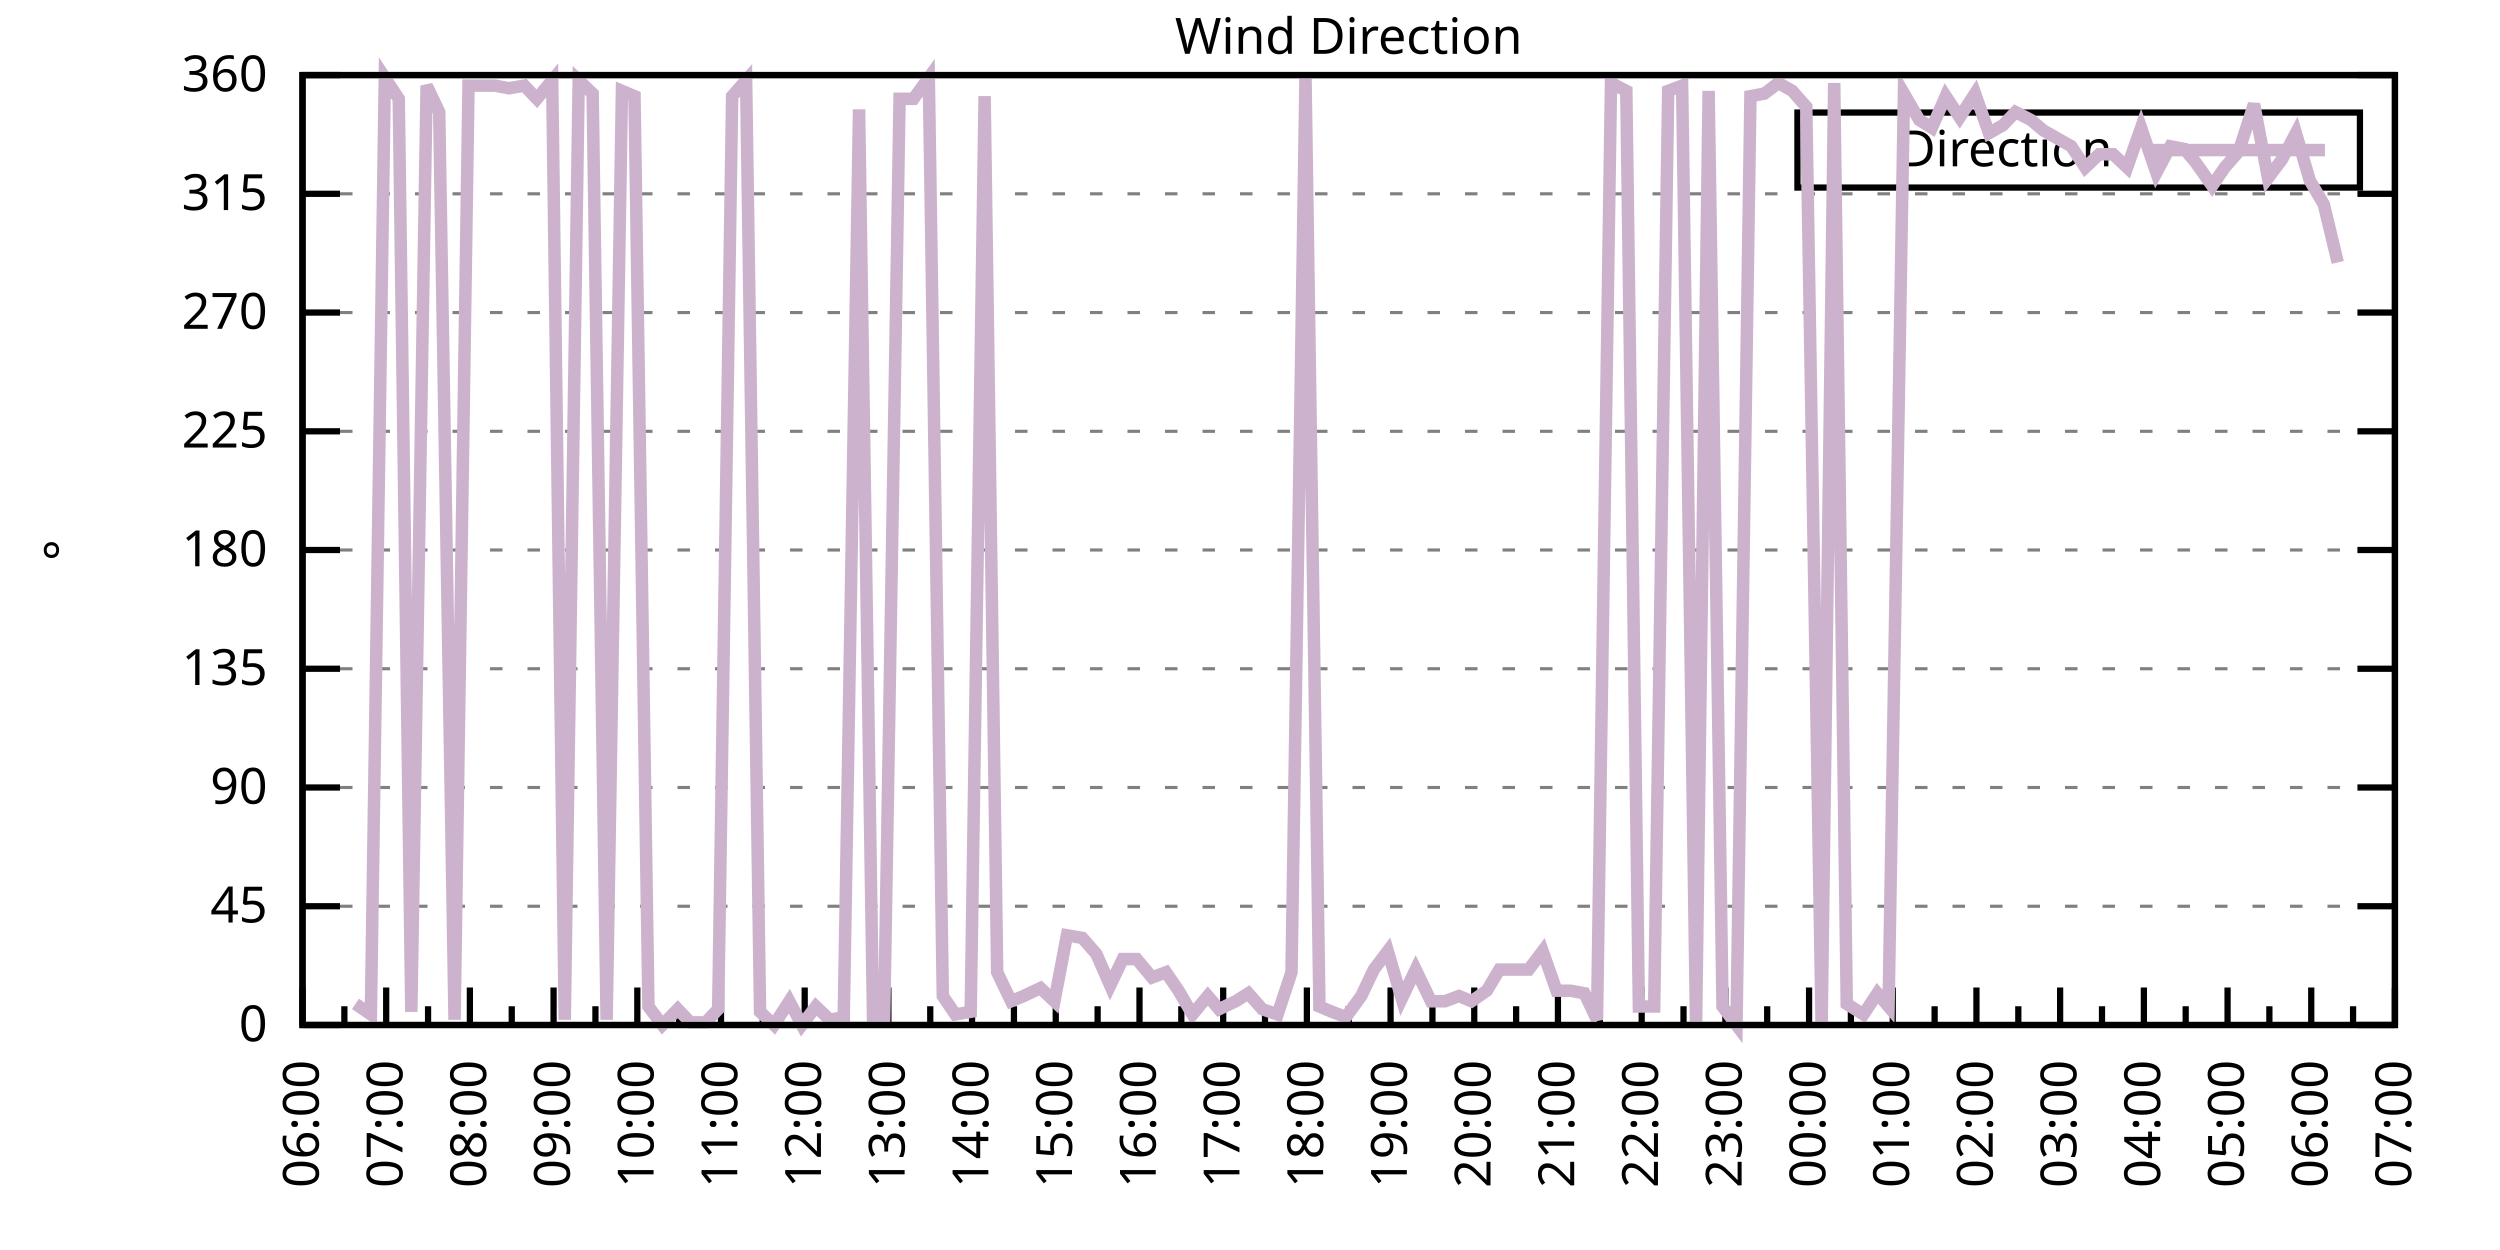
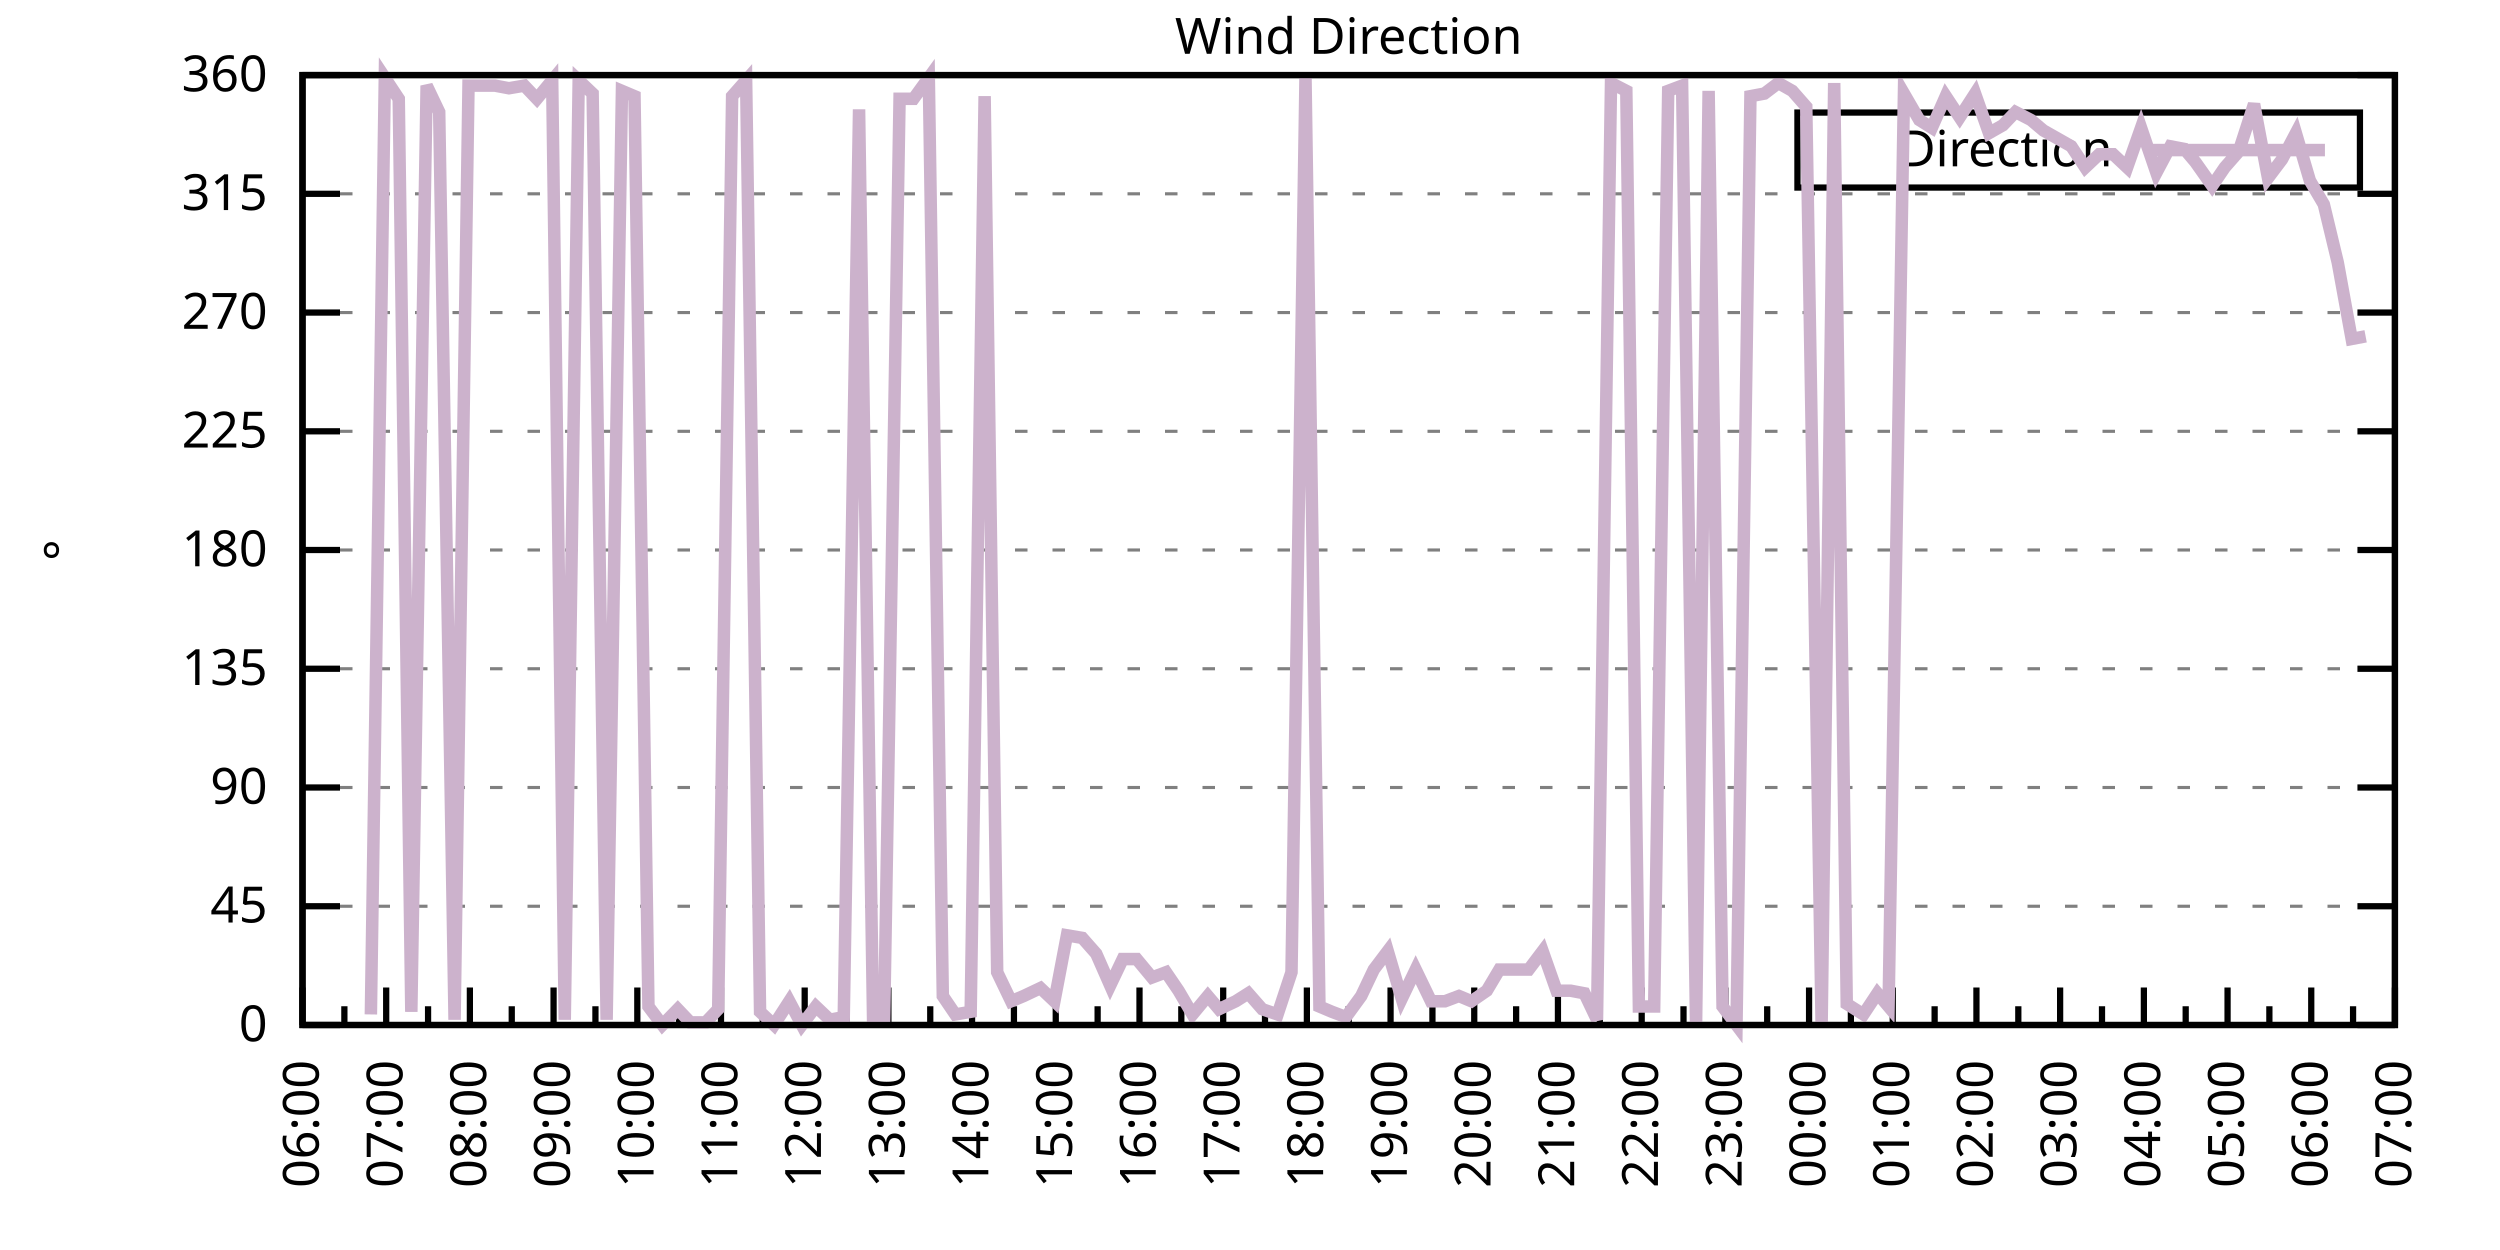
<svg xmlns="http://www.w3.org/2000/svg" xmlns:xlink="http://www.w3.org/1999/xlink" width="400" height="200" viewBox="0 0 400 200">
  <g id="gnuplot_canvas">
    <rect x="0" y="0" width="400" height="200" fill="none" />
    <defs>
      <circle id="gpDot" r="0.5" stroke-width="0.5" stroke="currentColor" />
      <path id="gpPt0" stroke-width="0.333" stroke="currentColor" d="M-1,0 h2 M0,-1 v2" />
      <path id="gpPt1" stroke-width="0.333" stroke="currentColor" d="M-1,-1 L1,1 M1,-1 L-1,1" />
      <path id="gpPt2" stroke-width="0.333" stroke="currentColor" d="M-1,0 L1,0 M0,-1 L0,1 M-1,-1 L1,1 M-1,1 L1,-1" />
      <rect id="gpPt3" stroke-width="0.333" stroke="currentColor" x="-1" y="-1" width="2" height="2" />
      <rect id="gpPt4" stroke-width="0.333" stroke="currentColor" fill="currentColor" x="-1" y="-1" width="2" height="2" />
      <circle id="gpPt5" stroke-width="0.333" stroke="currentColor" cx="0" cy="0" r="1" />
      <use xlink:href="#gpPt5" id="gpPt6" fill="currentColor" stroke="none" />
      <path id="gpPt7" stroke-width="0.333" stroke="currentColor" d="M0,-1.33 L-1.33,0.67 L1.33,0.67 z" />
      <use xlink:href="#gpPt7" id="gpPt8" fill="currentColor" stroke="none" />
      <use xlink:href="#gpPt7" id="gpPt9" stroke="currentColor" transform="rotate(180)" />
      <use xlink:href="#gpPt9" id="gpPt10" fill="currentColor" stroke="none" />
      <use xlink:href="#gpPt3" id="gpPt11" stroke="currentColor" transform="rotate(45)" />
      <use xlink:href="#gpPt11" id="gpPt12" fill="currentColor" stroke="none" />
      <path id="gpPt13" stroke-width="0.333" stroke="currentColor" d="M0,1.330 L1.265,0.411 L0.782,-1.067 L-0.782,-1.076 L-1.265,0.411 z" />
      <use xlink:href="#gpPt13" id="gpPt14" fill="currentColor" stroke="none" />
      <filter id="textbox" filterUnits="objectBoundingBox" x="0" y="0" height="1" width="1">
        <feFlood flood-color="white" flood-opacity="1" result="bgnd" />
        <feComposite in="SourceGraphic" in2="bgnd" operator="atop" />
      </filter>
      <filter id="greybox" filterUnits="objectBoundingBox" x="0" y="0" height="1" width="1">
        <feFlood flood-color="lightgrey" flood-opacity="1" result="grey" />
        <feComposite in="SourceGraphic" in2="grey" operator="atop" />
      </filter>
    </defs>
    <g fill="none" color="white" stroke="currentColor" stroke-width="1.00" stroke-linecap="butt" stroke-linejoin="miter">
</g>
    <g fill="none" color="black" stroke="currentColor" stroke-width="1.00" stroke-linecap="butt" stroke-linejoin="miter">
      <g stroke="none" shape-rendering="crispEdges">
        <polygon fill="rgb(255, 255, 255)" points="48.40,164.00 383.18,164.00 383.18,12.02 48.40,12.02 " />
      </g>
    </g>
    <g fill="none" color="black" stroke="currentColor" stroke-width="1.00" stroke-linecap="butt" stroke-linejoin="miter">
</g>
    <g fill="none" color="black" stroke="black" stroke-width="0.50" stroke-linecap="butt" stroke-linejoin="miter">
</g>
    <g fill="none" color="gray" stroke="currentColor" stroke-width="0.50" stroke-linecap="butt" stroke-linejoin="miter">
      <path stroke="gray" stroke-dasharray="2,4" class="gridline" d="M48.40,164.00 L383.19,164.00  " />
    </g>
    <g fill="none" color="gray" stroke="gray" stroke-width="1.00" stroke-linecap="butt" stroke-linejoin="miter">
</g>
    <g fill="none" color="black" stroke="currentColor" stroke-width="1.00" stroke-linecap="butt" stroke-linejoin="miter">
      <path stroke="black" d="M48.40,164.00 L54.40,164.00 M383.19,164.00 L377.19,164.00  " />
      <g transform="translate(42.80,166.60)" stroke="none" fill="black" font-family="Sans" font-size="8.00" text-anchor="end">
        <text>
          <tspan font-family="Sans"> 0</tspan>
        </text>
      </g>
    </g>
    <g fill="none" color="black" stroke="currentColor" stroke-width="1.00" stroke-linecap="butt" stroke-linejoin="miter">
</g>
    <g fill="none" color="black" stroke="black" stroke-width="0.50" stroke-linecap="butt" stroke-linejoin="miter">
</g>
    <g fill="none" color="gray" stroke="currentColor" stroke-width="0.50" stroke-linecap="butt" stroke-linejoin="miter">
      <path stroke="gray" stroke-dasharray="2,4" class="gridline" d="M48.40,145.00 L383.19,145.00  " />
    </g>
    <g fill="none" color="gray" stroke="gray" stroke-width="1.00" stroke-linecap="butt" stroke-linejoin="miter">
</g>
    <g fill="none" color="black" stroke="currentColor" stroke-width="1.00" stroke-linecap="butt" stroke-linejoin="miter">
      <path stroke="black" d="M48.40,145.00 L54.40,145.00 M383.19,145.00 L377.19,145.00  " />
      <g transform="translate(42.80,147.60)" stroke="none" fill="black" font-family="Sans" font-size="8.00" text-anchor="end">
        <text>
          <tspan font-family="Sans"> 45</tspan>
        </text>
      </g>
    </g>
    <g fill="none" color="black" stroke="currentColor" stroke-width="1.00" stroke-linecap="butt" stroke-linejoin="miter">
</g>
    <g fill="none" color="black" stroke="black" stroke-width="0.50" stroke-linecap="butt" stroke-linejoin="miter">
</g>
    <g fill="none" color="gray" stroke="currentColor" stroke-width="0.50" stroke-linecap="butt" stroke-linejoin="miter">
      <path stroke="gray" stroke-dasharray="2,4" class="gridline" d="M48.40,126.00 L383.19,126.00  " />
    </g>
    <g fill="none" color="gray" stroke="gray" stroke-width="1.00" stroke-linecap="butt" stroke-linejoin="miter">
</g>
    <g fill="none" color="black" stroke="currentColor" stroke-width="1.00" stroke-linecap="butt" stroke-linejoin="miter">
      <path stroke="black" d="M48.40,126.00 L54.40,126.00 M383.19,126.00 L377.19,126.00  " />
      <g transform="translate(42.80,128.60)" stroke="none" fill="black" font-family="Sans" font-size="8.00" text-anchor="end">
        <text>
          <tspan font-family="Sans"> 90</tspan>
        </text>
      </g>
    </g>
    <g fill="none" color="black" stroke="currentColor" stroke-width="1.00" stroke-linecap="butt" stroke-linejoin="miter">
</g>
    <g fill="none" color="black" stroke="black" stroke-width="0.50" stroke-linecap="butt" stroke-linejoin="miter">
</g>
    <g fill="none" color="gray" stroke="currentColor" stroke-width="0.50" stroke-linecap="butt" stroke-linejoin="miter">
      <path stroke="gray" stroke-dasharray="2,4" class="gridline" d="M48.40,107.00 L383.19,107.00  " />
    </g>
    <g fill="none" color="gray" stroke="gray" stroke-width="1.00" stroke-linecap="butt" stroke-linejoin="miter">
</g>
    <g fill="none" color="black" stroke="currentColor" stroke-width="1.00" stroke-linecap="butt" stroke-linejoin="miter">
      <path stroke="black" d="M48.40,107.00 L54.40,107.00 M383.19,107.00 L377.19,107.00  " />
      <g transform="translate(42.80,109.60)" stroke="none" fill="black" font-family="Sans" font-size="8.00" text-anchor="end">
        <text>
          <tspan font-family="Sans"> 135</tspan>
        </text>
      </g>
    </g>
    <g fill="none" color="black" stroke="currentColor" stroke-width="1.00" stroke-linecap="butt" stroke-linejoin="miter">
</g>
    <g fill="none" color="black" stroke="black" stroke-width="0.50" stroke-linecap="butt" stroke-linejoin="miter">
</g>
    <g fill="none" color="gray" stroke="currentColor" stroke-width="0.50" stroke-linecap="butt" stroke-linejoin="miter">
      <path stroke="gray" stroke-dasharray="2,4" class="gridline" d="M48.40,88.00 L383.19,88.00  " />
    </g>
    <g fill="none" color="gray" stroke="gray" stroke-width="1.00" stroke-linecap="butt" stroke-linejoin="miter">
</g>
    <g fill="none" color="black" stroke="currentColor" stroke-width="1.00" stroke-linecap="butt" stroke-linejoin="miter">
      <path stroke="black" d="M48.40,88.00 L54.40,88.00 M383.19,88.00 L377.19,88.00  " />
      <g transform="translate(42.80,90.60)" stroke="none" fill="black" font-family="Sans" font-size="8.00" text-anchor="end">
        <text>
          <tspan font-family="Sans"> 180</tspan>
        </text>
      </g>
    </g>
    <g fill="none" color="black" stroke="currentColor" stroke-width="1.00" stroke-linecap="butt" stroke-linejoin="miter">
</g>
    <g fill="none" color="black" stroke="black" stroke-width="0.50" stroke-linecap="butt" stroke-linejoin="miter">
</g>
    <g fill="none" color="gray" stroke="currentColor" stroke-width="0.50" stroke-linecap="butt" stroke-linejoin="miter">
      <path stroke="gray" stroke-dasharray="2,4" class="gridline" d="M48.40,69.01 L383.19,69.01  " />
    </g>
    <g fill="none" color="gray" stroke="gray" stroke-width="1.00" stroke-linecap="butt" stroke-linejoin="miter">
</g>
    <g fill="none" color="black" stroke="currentColor" stroke-width="1.00" stroke-linecap="butt" stroke-linejoin="miter">
      <path stroke="black" d="M48.40,69.01 L54.40,69.01 M383.19,69.01 L377.19,69.01  " />
      <g transform="translate(42.80,71.61)" stroke="none" fill="black" font-family="Sans" font-size="8.00" text-anchor="end">
        <text>
          <tspan font-family="Sans"> 225</tspan>
        </text>
      </g>
    </g>
    <g fill="none" color="black" stroke="currentColor" stroke-width="1.00" stroke-linecap="butt" stroke-linejoin="miter">
</g>
    <g fill="none" color="black" stroke="black" stroke-width="0.50" stroke-linecap="butt" stroke-linejoin="miter">
</g>
    <g fill="none" color="gray" stroke="currentColor" stroke-width="0.50" stroke-linecap="butt" stroke-linejoin="miter">
      <path stroke="gray" stroke-dasharray="2,4" class="gridline" d="M48.40,50.01 L383.19,50.01  " />
    </g>
    <g fill="none" color="gray" stroke="gray" stroke-width="1.00" stroke-linecap="butt" stroke-linejoin="miter">
</g>
    <g fill="none" color="black" stroke="currentColor" stroke-width="1.00" stroke-linecap="butt" stroke-linejoin="miter">
      <path stroke="black" d="M48.40,50.01 L54.40,50.01 M383.19,50.01 L377.19,50.01  " />
      <g transform="translate(42.80,52.61)" stroke="none" fill="black" font-family="Sans" font-size="8.00" text-anchor="end">
        <text>
          <tspan font-family="Sans"> 270</tspan>
        </text>
      </g>
    </g>
    <g fill="none" color="black" stroke="currentColor" stroke-width="1.00" stroke-linecap="butt" stroke-linejoin="miter">
</g>
    <g fill="none" color="black" stroke="black" stroke-width="0.50" stroke-linecap="butt" stroke-linejoin="miter">
</g>
    <g fill="none" color="gray" stroke="currentColor" stroke-width="0.50" stroke-linecap="butt" stroke-linejoin="miter">
      <path stroke="gray" stroke-dasharray="2,4" class="gridline" d="M48.40,31.01 L383.19,31.01  " />
    </g>
    <g fill="none" color="gray" stroke="gray" stroke-width="1.00" stroke-linecap="butt" stroke-linejoin="miter">
</g>
    <g fill="none" color="black" stroke="currentColor" stroke-width="1.00" stroke-linecap="butt" stroke-linejoin="miter">
      <path stroke="black" d="M48.40,31.01 L54.40,31.01 M383.19,31.01 L377.19,31.01  " />
      <g transform="translate(42.80,33.61)" stroke="none" fill="black" font-family="Sans" font-size="8.00" text-anchor="end">
        <text>
          <tspan font-family="Sans"> 315</tspan>
        </text>
      </g>
    </g>
    <g fill="none" color="black" stroke="currentColor" stroke-width="1.00" stroke-linecap="butt" stroke-linejoin="miter">
</g>
    <g fill="none" color="black" stroke="black" stroke-width="0.50" stroke-linecap="butt" stroke-linejoin="miter">
</g>
    <g fill="none" color="gray" stroke="currentColor" stroke-width="0.50" stroke-linecap="butt" stroke-linejoin="miter">
      <path stroke="gray" stroke-dasharray="2,4" class="gridline" d="M48.40,12.01 L383.19,12.01  " />
    </g>
    <g fill="none" color="gray" stroke="gray" stroke-width="1.00" stroke-linecap="butt" stroke-linejoin="miter">
</g>
    <g fill="none" color="black" stroke="currentColor" stroke-width="1.00" stroke-linecap="butt" stroke-linejoin="miter">
      <path stroke="black" d="M48.40,12.01 L54.40,12.01 M383.19,12.01 L377.19,12.01  " />
      <g transform="translate(42.80,14.61)" stroke="none" fill="black" font-family="Sans" font-size="8.00" text-anchor="end">
        <text>
          <tspan font-family="Sans"> 360</tspan>
        </text>
      </g>
    </g>
    <g fill="none" color="black" stroke="currentColor" stroke-width="1.00" stroke-linecap="butt" stroke-linejoin="miter">
      <path stroke="black" d="M48.40,164.00 L48.40,158.00  " />
      <g transform="translate(51.00,169.60) rotate(270)" stroke="none" fill="black" font-family="Sans" font-size="8.00" text-anchor="end">
        <text>
          <tspan font-family="Sans">06:00</tspan>
        </text>
      </g>
    </g>
    <g fill="none" color="black" stroke="currentColor" stroke-width="1.00" stroke-linecap="butt" stroke-linejoin="miter">
      <path stroke="black" d="M55.10,164.00 L55.10,161.00 M61.79,164.00 L61.79,158.00  " />
      <g transform="translate(64.39,169.60) rotate(270)" stroke="none" fill="black" font-family="Sans" font-size="8.00" text-anchor="end">
        <text>
          <tspan font-family="Sans">07:00</tspan>
        </text>
      </g>
    </g>
    <g fill="none" color="black" stroke="currentColor" stroke-width="1.00" stroke-linecap="butt" stroke-linejoin="miter">
      <path stroke="black" d="M68.49,164.00 L68.49,161.00 M75.18,164.00 L75.18,158.00  " />
      <g transform="translate(77.78,169.60) rotate(270)" stroke="none" fill="black" font-family="Sans" font-size="8.00" text-anchor="end">
        <text>
          <tspan font-family="Sans">08:00</tspan>
        </text>
      </g>
    </g>
    <g fill="none" color="black" stroke="currentColor" stroke-width="1.00" stroke-linecap="butt" stroke-linejoin="miter">
      <path stroke="black" d="M81.88,164.00 L81.88,161.00 M88.57,164.00 L88.57,158.00  " />
      <g transform="translate(91.17,169.60) rotate(270)" stroke="none" fill="black" font-family="Sans" font-size="8.00" text-anchor="end">
        <text>
          <tspan font-family="Sans">09:00</tspan>
        </text>
      </g>
    </g>
    <g fill="none" color="black" stroke="currentColor" stroke-width="1.00" stroke-linecap="butt" stroke-linejoin="miter">
      <path stroke="black" d="M95.27,164.00 L95.27,161.00 M101.97,164.00 L101.97,158.00  " />
      <g transform="translate(104.57,169.60) rotate(270)" stroke="none" fill="black" font-family="Sans" font-size="8.00" text-anchor="end">
        <text>
          <tspan font-family="Sans">10:00</tspan>
        </text>
      </g>
    </g>
    <g fill="none" color="black" stroke="currentColor" stroke-width="1.00" stroke-linecap="butt" stroke-linejoin="miter">
      <path stroke="black" d="M108.66,164.00 L108.66,161.00 M115.36,164.00 L115.36,158.00  " />
      <g transform="translate(117.96,169.60) rotate(270)" stroke="none" fill="black" font-family="Sans" font-size="8.00" text-anchor="end">
        <text>
          <tspan font-family="Sans">11:00</tspan>
        </text>
      </g>
    </g>
    <g fill="none" color="black" stroke="currentColor" stroke-width="1.00" stroke-linecap="butt" stroke-linejoin="miter">
      <path stroke="black" d="M122.05,164.00 L122.05,161.00 M128.75,164.00 L128.75,158.00  " />
      <g transform="translate(131.35,169.60) rotate(270)" stroke="none" fill="black" font-family="Sans" font-size="8.00" text-anchor="end">
        <text>
          <tspan font-family="Sans">12:00</tspan>
        </text>
      </g>
    </g>
    <g fill="none" color="black" stroke="currentColor" stroke-width="1.00" stroke-linecap="butt" stroke-linejoin="miter">
      <path stroke="black" d="M135.45,164.00 L135.45,161.00 M142.14,164.00 L142.14,158.00  " />
      <g transform="translate(144.74,169.60) rotate(270)" stroke="none" fill="black" font-family="Sans" font-size="8.00" text-anchor="end">
        <text>
          <tspan font-family="Sans">13:00</tspan>
        </text>
      </g>
    </g>
    <g fill="none" color="black" stroke="currentColor" stroke-width="1.00" stroke-linecap="butt" stroke-linejoin="miter">
      <path stroke="black" d="M148.84,164.00 L148.84,161.00 M155.53,164.00 L155.53,158.00  " />
      <g transform="translate(158.13,169.60) rotate(270)" stroke="none" fill="black" font-family="Sans" font-size="8.00" text-anchor="end">
        <text>
          <tspan font-family="Sans">14:00</tspan>
        </text>
      </g>
    </g>
    <g fill="none" color="black" stroke="currentColor" stroke-width="1.00" stroke-linecap="butt" stroke-linejoin="miter">
      <path stroke="black" d="M162.23,164.00 L162.23,161.00 M168.92,164.00 L168.92,158.00  " />
      <g transform="translate(171.52,169.60) rotate(270)" stroke="none" fill="black" font-family="Sans" font-size="8.00" text-anchor="end">
        <text>
          <tspan font-family="Sans">15:00</tspan>
        </text>
      </g>
    </g>
    <g fill="none" color="black" stroke="currentColor" stroke-width="1.00" stroke-linecap="butt" stroke-linejoin="miter">
      <path stroke="black" d="M175.62,164.00 L175.62,161.00 M182.32,164.00 L182.32,158.00  " />
      <g transform="translate(184.92,169.60) rotate(270)" stroke="none" fill="black" font-family="Sans" font-size="8.00" text-anchor="end">
        <text>
          <tspan font-family="Sans">16:00</tspan>
        </text>
      </g>
    </g>
    <g fill="none" color="black" stroke="currentColor" stroke-width="1.00" stroke-linecap="butt" stroke-linejoin="miter">
      <path stroke="black" d="M189.01,164.00 L189.01,161.00 M195.71,164.00 L195.71,158.00  " />
      <g transform="translate(198.31,169.60) rotate(270)" stroke="none" fill="black" font-family="Sans" font-size="8.00" text-anchor="end">
        <text>
          <tspan font-family="Sans">17:00</tspan>
        </text>
      </g>
    </g>
    <g fill="none" color="black" stroke="currentColor" stroke-width="1.00" stroke-linecap="butt" stroke-linejoin="miter">
      <path stroke="black" d="M202.40,164.00 L202.40,161.00 M209.10,164.00 L209.10,158.00  " />
      <g transform="translate(211.70,169.60) rotate(270)" stroke="none" fill="black" font-family="Sans" font-size="8.00" text-anchor="end">
        <text>
          <tspan font-family="Sans">18:00</tspan>
        </text>
      </g>
    </g>
    <g fill="none" color="black" stroke="currentColor" stroke-width="1.00" stroke-linecap="butt" stroke-linejoin="miter">
      <path stroke="black" d="M215.80,164.00 L215.80,161.00 M222.49,164.00 L222.49,158.00  " />
      <g transform="translate(225.09,169.60) rotate(270)" stroke="none" fill="black" font-family="Sans" font-size="8.00" text-anchor="end">
        <text>
          <tspan font-family="Sans">19:00</tspan>
        </text>
      </g>
    </g>
    <g fill="none" color="black" stroke="currentColor" stroke-width="1.00" stroke-linecap="butt" stroke-linejoin="miter">
      <path stroke="black" d="M229.19,164.00 L229.19,161.00 M235.88,164.00 L235.88,158.00  " />
      <g transform="translate(238.48,169.60) rotate(270)" stroke="none" fill="black" font-family="Sans" font-size="8.00" text-anchor="end">
        <text>
          <tspan font-family="Sans">20:00</tspan>
        </text>
      </g>
    </g>
    <g fill="none" color="black" stroke="currentColor" stroke-width="1.00" stroke-linecap="butt" stroke-linejoin="miter">
      <path stroke="black" d="M242.58,164.00 L242.58,161.00 M249.27,164.00 L249.27,158.00  " />
      <g transform="translate(251.87,169.60) rotate(270)" stroke="none" fill="black" font-family="Sans" font-size="8.00" text-anchor="end">
        <text>
          <tspan font-family="Sans">21:00</tspan>
        </text>
      </g>
    </g>
    <g fill="none" color="black" stroke="currentColor" stroke-width="1.00" stroke-linecap="butt" stroke-linejoin="miter">
      <path stroke="black" d="M255.97,164.00 L255.97,161.00 M262.67,164.00 L262.67,158.00  " />
      <g transform="translate(265.27,169.60) rotate(270)" stroke="none" fill="black" font-family="Sans" font-size="8.00" text-anchor="end">
        <text>
          <tspan font-family="Sans">22:00</tspan>
        </text>
      </g>
    </g>
    <g fill="none" color="black" stroke="currentColor" stroke-width="1.00" stroke-linecap="butt" stroke-linejoin="miter">
      <path stroke="black" d="M269.36,164.00 L269.36,161.00 M276.06,164.00 L276.06,158.00  " />
      <g transform="translate(278.66,169.60) rotate(270)" stroke="none" fill="black" font-family="Sans" font-size="8.00" text-anchor="end">
        <text>
          <tspan font-family="Sans">23:00</tspan>
        </text>
      </g>
    </g>
    <g fill="none" color="black" stroke="currentColor" stroke-width="1.00" stroke-linecap="butt" stroke-linejoin="miter">
      <path stroke="black" d="M282.75,164.00 L282.75,161.00 M289.45,164.00 L289.45,158.00  " />
      <g transform="translate(292.05,169.60) rotate(270)" stroke="none" fill="black" font-family="Sans" font-size="8.00" text-anchor="end">
        <text>
          <tspan font-family="Sans">00:00</tspan>
        </text>
      </g>
    </g>
    <g fill="none" color="black" stroke="currentColor" stroke-width="1.00" stroke-linecap="butt" stroke-linejoin="miter">
      <path stroke="black" d="M296.14,164.00 L296.14,161.00 M302.84,164.00 L302.84,158.00  " />
      <g transform="translate(305.44,169.60) rotate(270)" stroke="none" fill="black" font-family="Sans" font-size="8.00" text-anchor="end">
        <text>
          <tspan font-family="Sans">01:00</tspan>
        </text>
      </g>
    </g>
    <g fill="none" color="black" stroke="currentColor" stroke-width="1.00" stroke-linecap="butt" stroke-linejoin="miter">
      <path stroke="black" d="M309.54,164.00 L309.54,161.00 M316.23,164.00 L316.23,158.00  " />
      <g transform="translate(318.83,169.60) rotate(270)" stroke="none" fill="black" font-family="Sans" font-size="8.00" text-anchor="end">
        <text>
          <tspan font-family="Sans">02:00</tspan>
        </text>
      </g>
    </g>
    <g fill="none" color="black" stroke="currentColor" stroke-width="1.00" stroke-linecap="butt" stroke-linejoin="miter">
      <path stroke="black" d="M322.93,164.00 L322.93,161.00 M329.62,164.00 L329.62,158.00  " />
      <g transform="translate(332.22,169.60) rotate(270)" stroke="none" fill="black" font-family="Sans" font-size="8.00" text-anchor="end">
        <text>
          <tspan font-family="Sans">03:00</tspan>
        </text>
      </g>
    </g>
    <g fill="none" color="black" stroke="currentColor" stroke-width="1.00" stroke-linecap="butt" stroke-linejoin="miter">
      <path stroke="black" d="M336.32,164.00 L336.32,161.00 M343.02,164.00 L343.02,158.00  " />
      <g transform="translate(345.62,169.60) rotate(270)" stroke="none" fill="black" font-family="Sans" font-size="8.00" text-anchor="end">
        <text>
          <tspan font-family="Sans">04:00</tspan>
        </text>
      </g>
    </g>
    <g fill="none" color="black" stroke="currentColor" stroke-width="1.00" stroke-linecap="butt" stroke-linejoin="miter">
      <path stroke="black" d="M349.71,164.00 L349.71,161.00 M356.41,164.00 L356.41,158.00  " />
      <g transform="translate(359.01,169.60) rotate(270)" stroke="none" fill="black" font-family="Sans" font-size="8.00" text-anchor="end">
        <text>
          <tspan font-family="Sans">05:00</tspan>
        </text>
      </g>
    </g>
    <g fill="none" color="black" stroke="currentColor" stroke-width="1.00" stroke-linecap="butt" stroke-linejoin="miter">
      <path stroke="black" d="M363.10,164.00 L363.10,161.00 M369.80,164.00 L369.80,158.00  " />
      <g transform="translate(372.40,169.60) rotate(270)" stroke="none" fill="black" font-family="Sans" font-size="8.00" text-anchor="end">
        <text>
          <tspan font-family="Sans">06:00</tspan>
        </text>
      </g>
    </g>
    <g fill="none" color="black" stroke="currentColor" stroke-width="1.00" stroke-linecap="butt" stroke-linejoin="miter">
      <path stroke="black" d="M376.49,164.00 L376.49,161.00 M383.19,164.00 L383.19,158.00  " />
      <g transform="translate(385.79,169.60) rotate(270)" stroke="none" fill="black" font-family="Sans" font-size="8.00" text-anchor="end">
        <text>
          <tspan font-family="Sans">07:00</tspan>
        </text>
      </g>
    </g>
    <g fill="none" color="black" stroke="currentColor" stroke-width="1.00" stroke-linecap="butt" stroke-linejoin="miter">
</g>
    <g fill="none" color="black" stroke="currentColor" stroke-width="1.00" stroke-linecap="butt" stroke-linejoin="miter">
      <path stroke="black" d="M48.40,12.01 L48.40,164.00 L383.19,164.00 L383.19,12.01 L48.40,12.01 Z  " />
    </g>
    <g fill="none" color="black" stroke="currentColor" stroke-width="1.00" stroke-linecap="butt" stroke-linejoin="miter">
      <g transform="translate(12.80,88.01) rotate(270)" stroke="none" fill="black" font-family="Sans" font-size="8.00" text-anchor="middle">
        <text>
          <tspan font-family="Sans">°</tspan>
        </text>
      </g>
    </g>
    <g fill="none" color="black" stroke="currentColor" stroke-width="1.00" stroke-linecap="butt" stroke-linejoin="miter">
</g>
    <g fill="none" color="black" stroke="currentColor" stroke-width="1.00" stroke-linecap="butt" stroke-linejoin="miter">
      <path stroke="black" d="M287.59,30.01 L287.59,18.01 L377.59,18.01 L377.59,30.01 L287.59,30.01 Z  " />
    </g>
    <g id="Wind_direction_plot_1">
      <g fill="none" color="white" stroke="black" stroke-width="2.00" stroke-linecap="butt" stroke-linejoin="miter">
</g>
      <g fill="none" color="black" stroke="currentColor" stroke-width="2.00" stroke-linecap="butt" stroke-linejoin="miter">
        <g transform="translate(337.99,26.61)" stroke="none" fill="black" font-family="Sans" font-size="8.00" text-anchor="end">
          <text>
            <tspan font-family="Sans">Direction</tspan>
          </text>
        </g>
      </g>
      <g fill="none" color="black" stroke="currentColor" stroke-width="2.00" stroke-linecap="butt" stroke-linejoin="miter">
-         <path stroke="rgb(204, 178, 204)" d="M343.59,24.01 L371.99,24.01 M56.88,160.62 L59.34,162.31 L61.57,12.43 L63.80,15.81 L65.81,161.89 L68.26,13.70   L70.27,17.92 L72.73,163.16 L74.96,13.70 L76.97,13.70 L79.20,13.70 L81.43,14.12 L83.89,13.70 L85.90,15.81   L88.35,12.85 L90.36,163.16 L92.59,12.85 L94.82,14.97 L97.06,163.16 L99.51,14.54 L101.52,15.39 L103.75,161.04   L105.98,164.00 L108.44,161.47 L110.45,163.58 L112.90,163.58 L114.91,161.47 L117.14,15.39 L119.38,12.85 L121.61,161.89   L123.84,164.00 L126.29,160.20 L128.30,164.00 L130.54,161.04 L132.77,163.16 L135.00,162.73 L137.45,17.50 L139.69,163.16   L141.47,162.73 L143.93,15.81 L146.16,15.81 L148.61,12.43 L150.85,159.36 L152.85,162.31 L155.31,161.89 L157.54,15.39   L159.55,155.56 L161.78,160.20 L163.79,159.36 L166.47,158.09 L168.70,160.20 L170.71,149.65 L173.17,150.07 L175.40,152.60   L177.63,157.67 L179.64,153.45 L181.87,153.45 L184.32,156.40 L186.56,155.56 L188.57,158.51 L190.80,162.31 L193.25,159.36   L195.04,161.47 L197.72,160.20 L199.73,158.93 L201.96,161.47 L204.41,162.31 L206.64,155.56 L208.88,12.43 L211.11,161.04   L213.12,161.89 L215.35,162.73 L217.80,159.36 L219.81,155.13 L222.04,152.18 L224.28,159.78 L226.51,155.13 L228.96,160.20   L231.20,160.20 L233.43,159.36 L235.44,160.20 L237.89,158.51 L239.90,155.13 L242.36,155.13 L244.59,155.13 L246.82,152.18   L249.05,158.51 L251.28,158.51 L253.51,158.93 L255.52,163.16 L257.76,13.28 L260.21,14.54 L262.22,161.04 L264.67,161.04   L266.91,14.54 L269.14,13.70 L271.37,164.00 L273.38,14.54 L275.61,161.04 L277.84,164.00 L280.07,15.39 L282.31,14.97   L284.54,13.28 L286.77,14.54 L289.00,17.08 L291.46,164.00 L293.47,13.28 L295.48,160.62 L298.15,162.31 L300.39,158.93   L302.17,161.04 L304.63,14.97 L307.08,19.19 L309.09,20.45 L311.32,15.39 L313.55,18.77 L316.01,14.97 L318.24,21.30   L320.47,20.03 L322.48,17.92 L324.94,19.19 L326.95,20.88 L329.18,22.14 L331.41,23.41 L333.64,26.79 L335.87,24.68   L338.10,24.68 L340.34,26.79 L342.57,20.45 L345.02,27.63 L347.26,23.41 L349.49,23.83 L351.27,25.94 L353.95,29.74   L355.96,26.79 L358.19,24.25 L360.65,16.65 L362.88,28.48 L365.11,25.52 L367.34,21.30 L369.58,28.90 L371.81,32.70   L374.04,41.99  " />
+         <path stroke="rgb(204, 178, 204)" d="M343.59,24.01 L371.99,24.01 M59.34,162.31 L61.57,12.43 L63.80,15.81 L65.81,161.89 L68.26,13.70 L70.27,17.92   L72.73,163.16 L74.96,13.70 L76.97,13.70 L79.20,13.70 L81.43,14.12 L83.89,13.70 L85.90,15.81 L88.35,12.85   L90.36,163.16 L92.59,12.85 L94.82,14.97 L97.06,163.16 L99.51,14.54 L101.52,15.39 L103.75,161.04 L105.98,164.00   L108.44,161.47 L110.45,163.58 L112.90,163.58 L114.91,161.47 L117.14,15.39 L119.38,12.85 L121.61,161.89 L123.84,164.00   L126.29,160.20 L128.30,164.00 L130.54,161.04 L132.77,163.16 L135.00,162.73 L137.45,17.50 L139.69,163.16 L141.47,162.73   L143.93,15.81 L146.16,15.81 L148.61,12.43 L150.85,159.36 L152.85,162.31 L155.31,161.89 L157.54,15.39 L159.55,155.56   L161.78,160.20 L163.79,159.36 L166.47,158.09 L168.70,160.20 L170.71,149.65 L173.17,150.07 L175.40,152.60 L177.63,157.67   L179.64,153.45 L181.87,153.45 L184.32,156.40 L186.56,155.56 L188.57,158.51 L190.80,162.31 L193.25,159.36 L195.04,161.47   L197.72,160.20 L199.73,158.93 L201.96,161.47 L204.41,162.31 L206.64,155.56 L208.88,12.43 L211.11,161.04 L213.12,161.89   L215.35,162.73 L217.80,159.36 L219.81,155.13 L222.04,152.18 L224.28,159.78 L226.51,155.13 L228.96,160.20 L231.20,160.20   L233.43,159.36 L235.44,160.20 L237.89,158.51 L239.90,155.13 L242.36,155.13 L244.59,155.13 L246.82,152.18 L249.05,158.51   L251.28,158.51 L253.51,158.93 L255.52,163.16 L257.76,13.28 L260.21,14.54 L262.22,161.04 L264.67,161.04 L266.91,14.54   L269.14,13.70 L271.37,164.00 L273.38,14.54 L275.61,161.04 L277.84,164.00 L280.07,15.39 L282.31,14.97 L284.54,13.28   L286.77,14.54 L289.00,17.08 L291.46,164.00 L293.47,13.28 L295.48,160.62 L298.15,162.31 L300.39,158.93 L302.17,161.04   L304.63,14.97 L307.08,19.19 L309.09,20.45 L311.32,15.39 L313.55,18.77 L316.01,14.97 L318.24,21.30 L320.47,20.03   L322.48,17.92 L324.94,19.19 L326.95,20.88 L329.18,22.14 L331.41,23.41 L333.64,26.79 L335.87,24.68 L338.10,24.68   L340.34,26.79 L342.57,20.45 L345.02,27.63 L347.26,23.41 L349.49,23.83 L351.27,25.94 L353.95,29.74 L355.96,26.79   L358.19,24.25 L360.65,16.65 L362.88,28.48 L365.11,25.52 L367.34,21.30 L369.58,28.90 L371.81,32.70 L374.04,41.99   L376.27,54.23 L378.50,53.81  " />
      </g>
    </g>
    <g fill="none" color="black" stroke="currentColor" stroke-width="2.00" stroke-linecap="butt" stroke-linejoin="miter">
</g>
    <g fill="none" color="black" stroke="black" stroke-width="1.00" stroke-linecap="butt" stroke-linejoin="miter">
</g>
    <g fill="none" color="black" stroke="currentColor" stroke-width="1.00" stroke-linecap="butt" stroke-linejoin="miter">
      <path stroke="black" d="M48.40,12.01 L48.40,164.00 L383.19,164.00 L383.19,12.01 L48.40,12.01 Z  " />
    </g>
    <g fill="none" color="black" stroke="currentColor" stroke-width="1.00" stroke-linecap="butt" stroke-linejoin="miter">
      <g transform="translate(215.79,8.61)" stroke="none" fill="black" font-family="Sans" font-size="8.00" text-anchor="middle">
        <text>
          <tspan font-family="Sans">Wind Direction</tspan>
        </text>
      </g>
    </g>
    <g fill="none" color="black" stroke="currentColor" stroke-width="1.00" stroke-linecap="butt" stroke-linejoin="miter">
</g>
  </g>
</svg>
